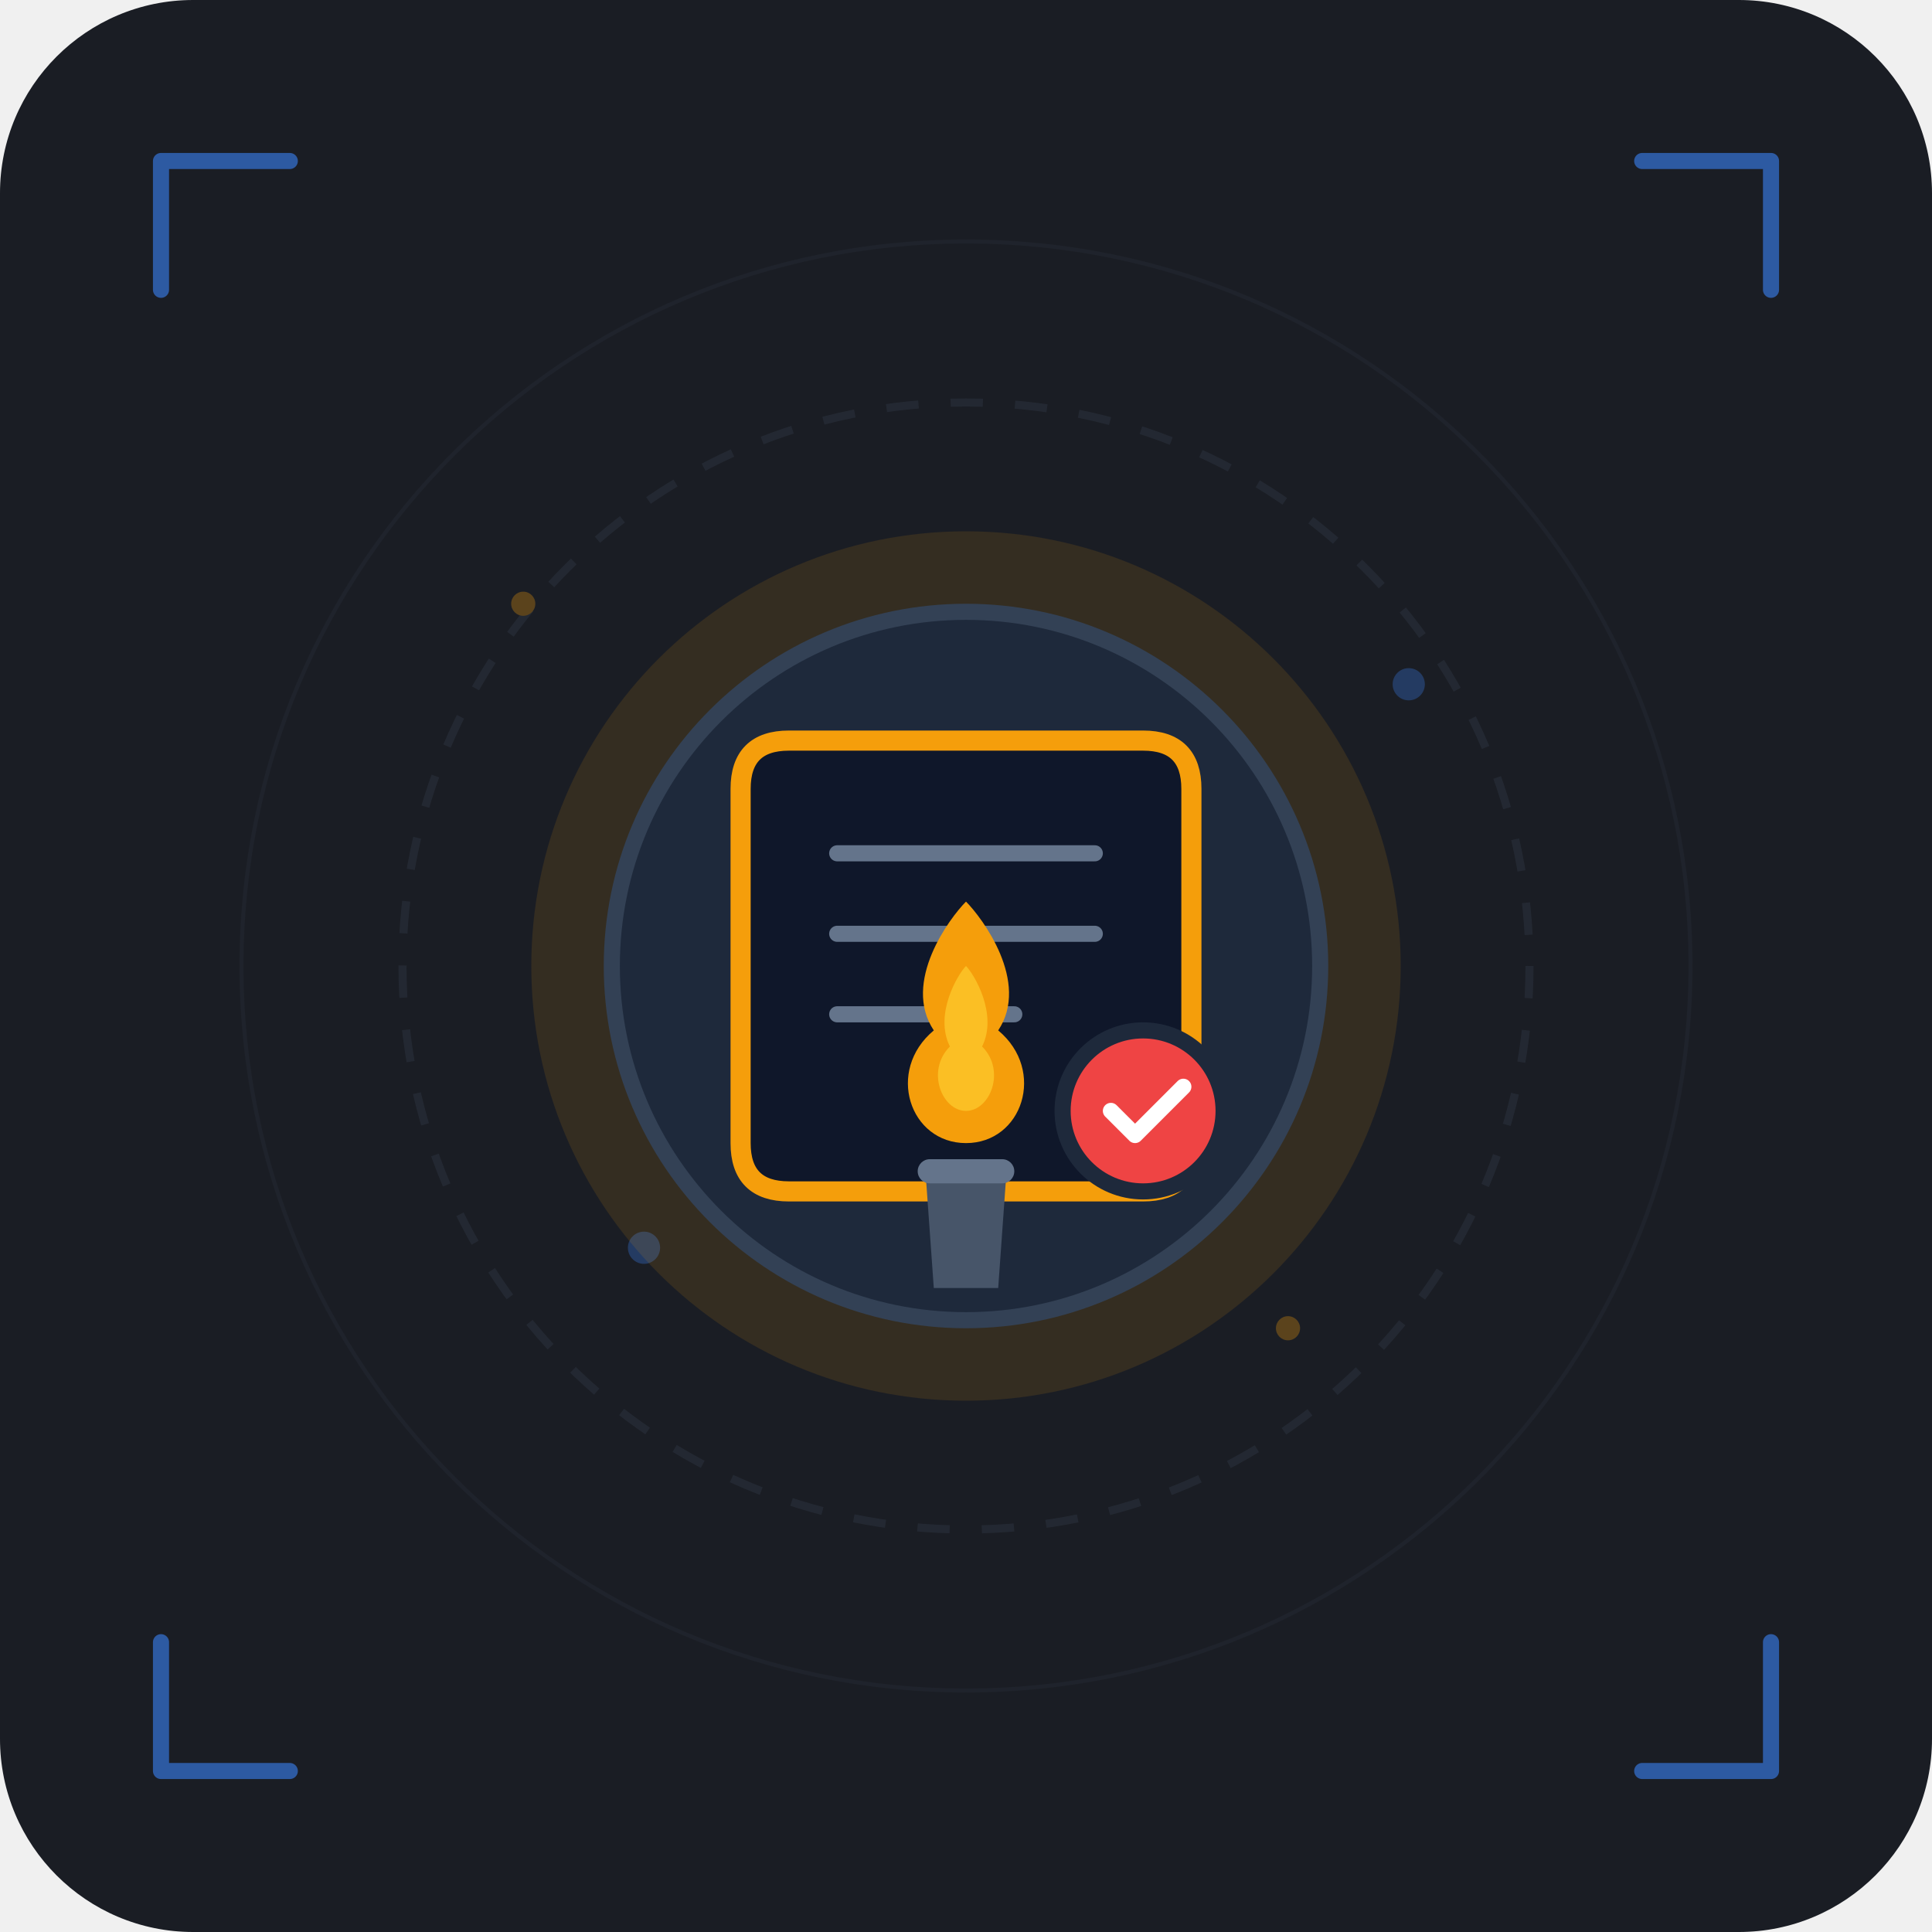
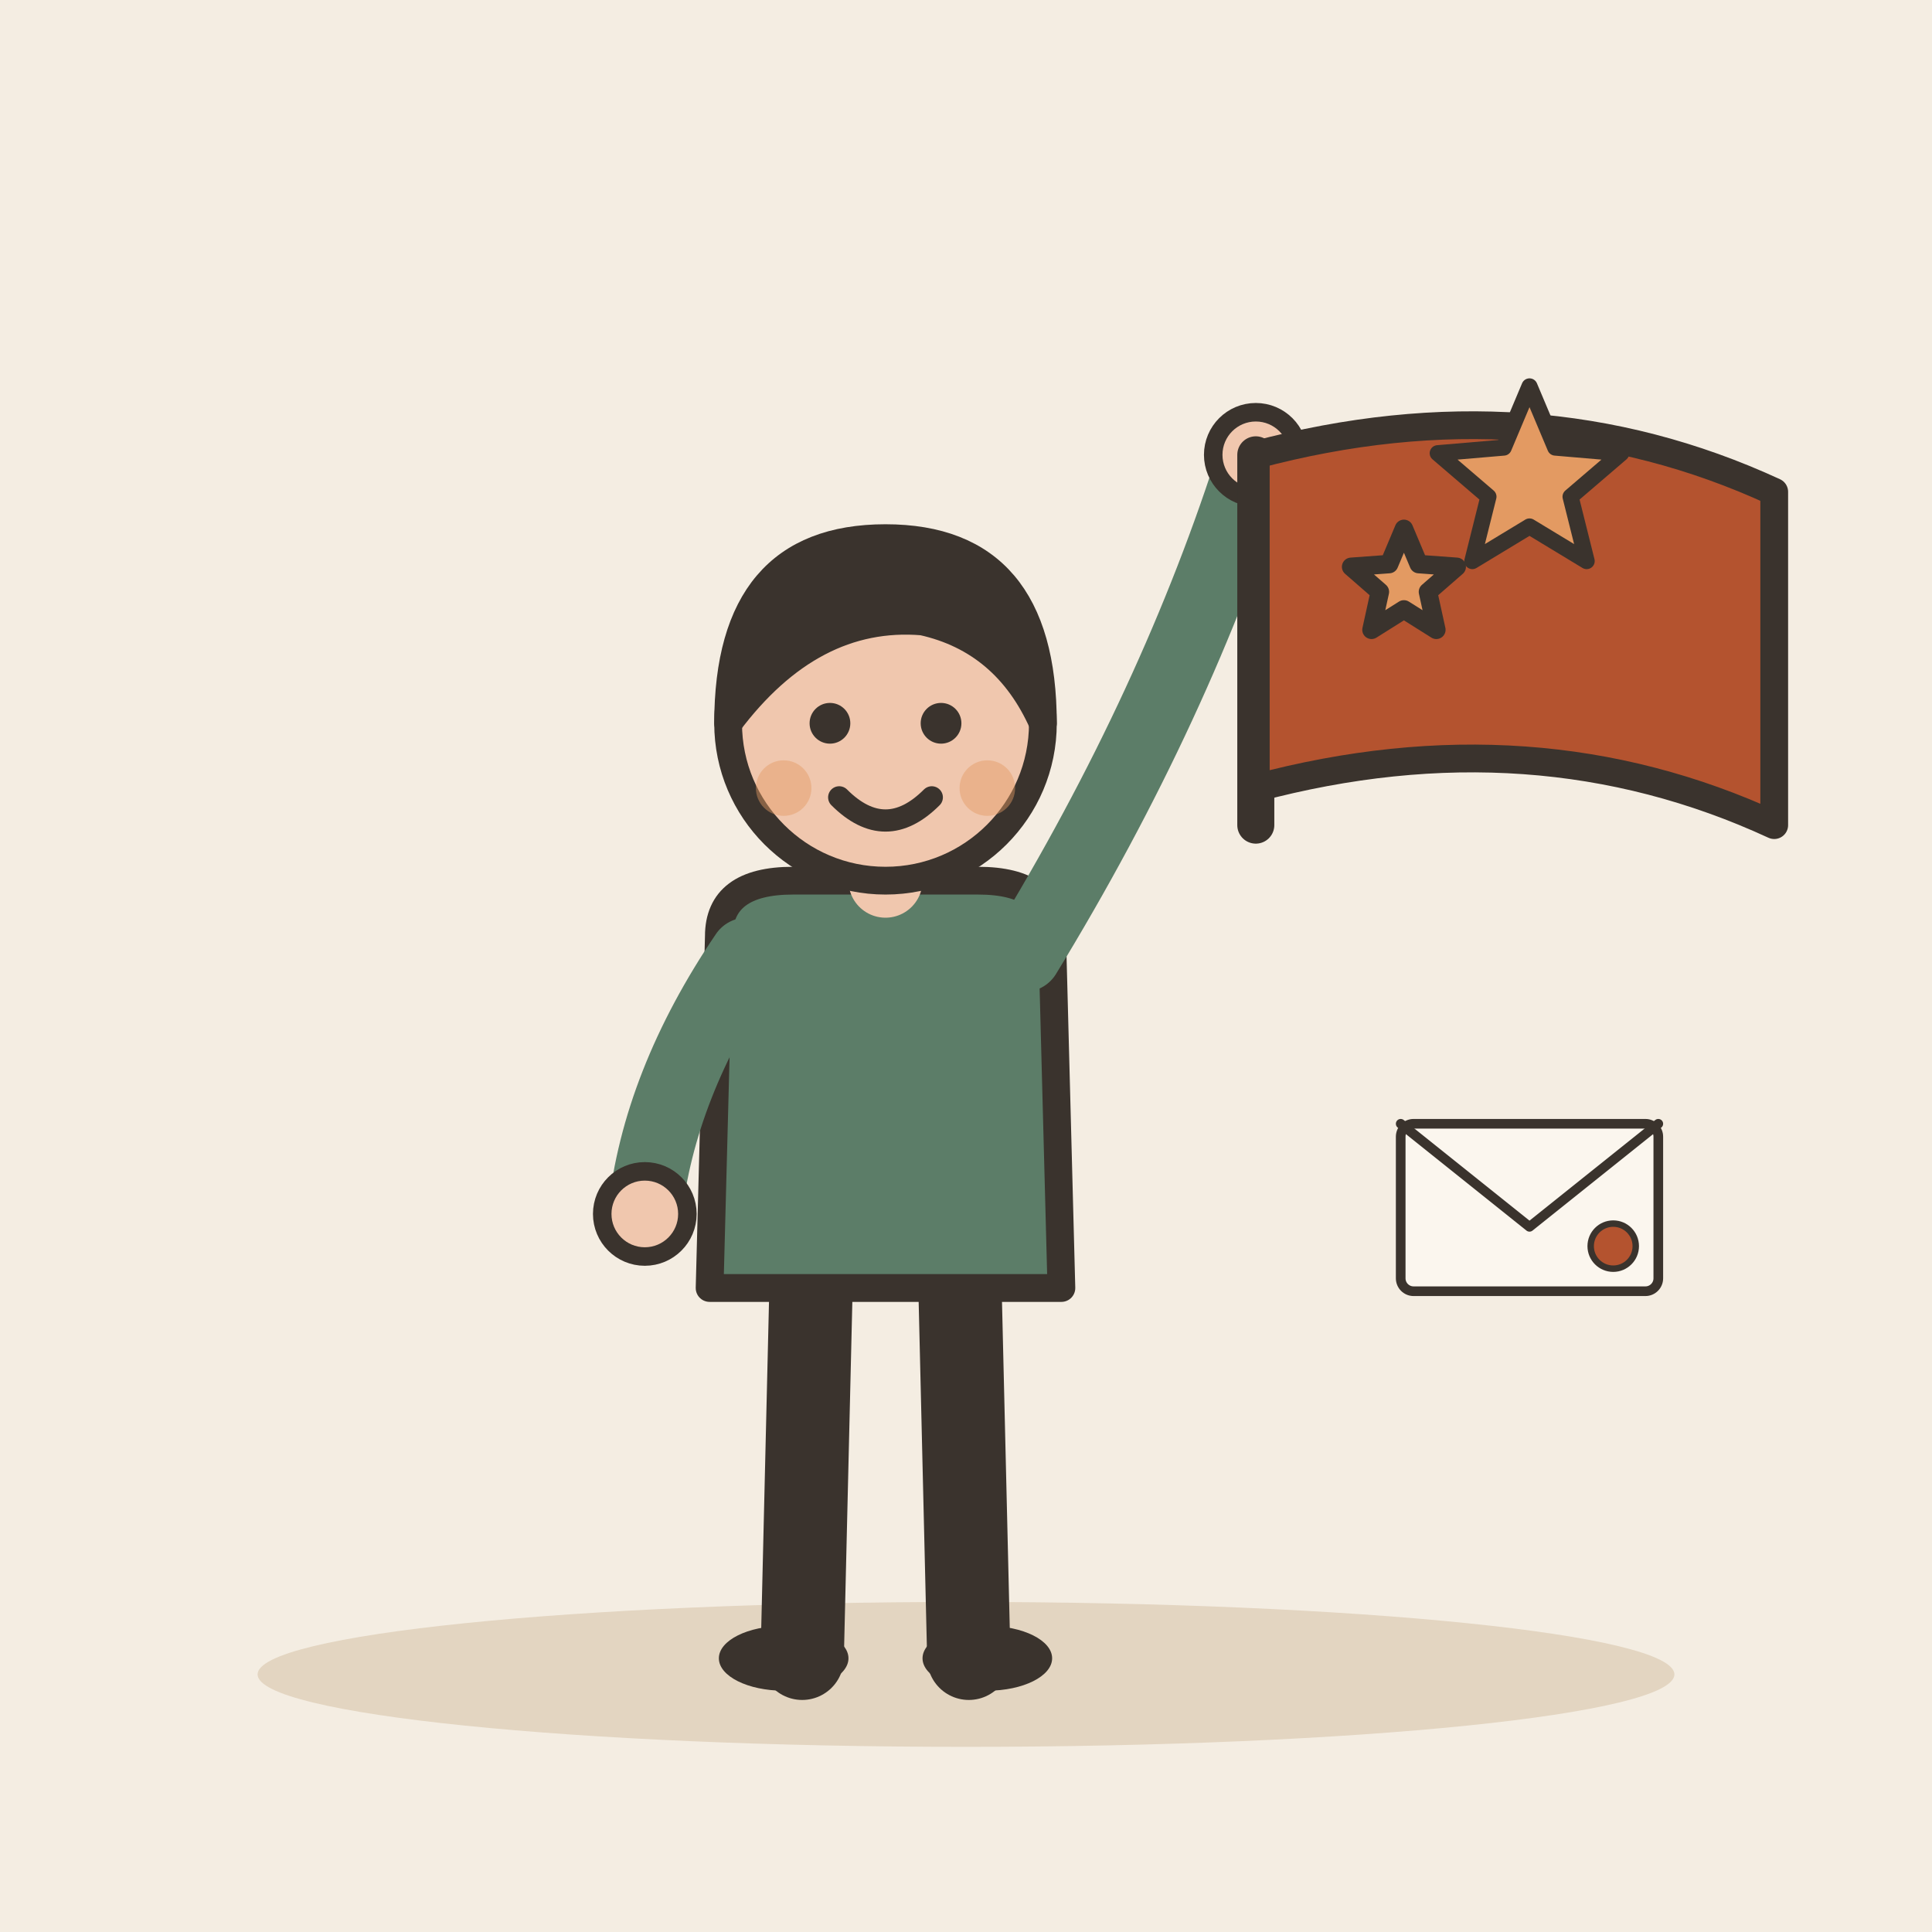
- <svg xmlns="http://www.w3.org/2000/svg" width="240" height="240" viewBox="0 0 240 240">
-   <rect width="240" height="240" rx="24" fill="#1A1D24" />
-   <g opacity="0.3">
-     <circle cx="120" cy="120" r="70" fill="none" stroke="#3A4454" stroke-width="1" stroke-dasharray="4 4" />
-     <circle cx="120" cy="120" r="90" fill="none" stroke="#3A4454" stroke-width="0.5" opacity="0.5" />
-     <circle cx="65" cy="75" r="1.5" fill="#F59E0B" />
-     <circle cx="175" cy="85" r="2" fill="#3B82F6" />
-     <circle cx="160" cy="165" r="1.5" fill="#F59E0B" />
-     <circle cx="80" cy="155" r="2" fill="#3B82F6" />
+ <svg xmlns="http://www.w3.org/2000/svg" viewBox="0 0 240 240" data-style="editorial">
+   <rect width="240" height="240" fill="#F4EDE2" />
+   <ellipse cx="120" cy="208" rx="88" ry="9" fill="#E3D5C1" />
+   <g transform="translate(110 206) scale(1.15 1.15)">
+     <path d="M-8 -42L-9 0" stroke="#3A332D" stroke-width="9" stroke-linecap="round" fill="none" />
+     <path d="M8 -42L9 0" stroke="#3A332D" stroke-width="9" stroke-linecap="round" fill="none" />
+     <ellipse cx="-11" cy="0" rx="7" ry="3.5" fill="#3A332D" />
+     <ellipse cx="11" cy="0" rx="7" ry="3.5" fill="#3A332D" />
+     <path d="M-18 -78Q-18 -84 -10 -84L10 -84Q18 -84 18 -78L19 -40L-19 -40Z" fill="#5C7D68" stroke="#3A332D" stroke-width="3" stroke-linecap="round" stroke-linejoin="round" />
+     <path d="M-15 -76Q-24.5 -62 -26 -48" fill="none" stroke="#5C7D68" stroke-width="8" stroke-linecap="round" stroke-linejoin="round" />
+     <circle cx="-26" cy="-48" r="4.6" fill="#F0C7AE" stroke="#3A332D" stroke-linecap="round" stroke-linejoin="round" stroke-width="2" />
+     <path d="M15 -76Q31.5 -103 40 -130" fill="none" stroke="#5C7D68" stroke-width="8" stroke-linecap="round" stroke-linejoin="round" />
+     <circle cx="40" cy="-130" r="4.6" fill="#F0C7AE" stroke="#3A332D" stroke-linecap="round" stroke-linejoin="round" stroke-width="2" />
+     <path d="M0 -84L0 -88" stroke="#F0C7AE" stroke-width="8" stroke-linecap="round" fill="none" />
+     <circle cx="0" cy="-101" r="17" fill="#F0C7AE" stroke="#3A332D" stroke-width="3" stroke-linecap="round" stroke-linejoin="round" />
+     <path d="M-17 -101Q-17 -121 0 -121Q17 -121 17 -101Q13 -110 4 -112Q-8 -113 -17 -101Z" fill="#3A332D" stroke="#3A332D" stroke-width="3" stroke-linecap="round" stroke-linejoin="round" />
+     <circle cx="-6" cy="-101" r="2.2" fill="#3A332D" />
+     <circle cx="6" cy="-101" r="2.2" fill="#3A332D" />
+     <path d="M-5 -93Q0 -88 5 -93" fill="none" stroke="#3A332D" stroke-width="2.4" stroke-linecap="round" stroke-linejoin="round" />
+     <circle cx="-11" cy="-94" r="3" fill="#E39A62" opacity="0.45" />
+     <circle cx="11" cy="-94" r="3" fill="#E39A62" opacity="0.45" />
+     <path d="M40 -90L40 -130" stroke="#3A332D" stroke-width="4" stroke-linecap="round" fill="none" />
+     <path d="M40 -130Q70 -138 96 -126L96 -90Q70 -102 40 -94Z" fill="#B4532F" stroke="#3A332D" stroke-width="3" stroke-linecap="round" stroke-linejoin="round" />
+     <path d="M56.0 -122.0L57.6 -118.2L61.7 -117.9L58.6 -115.2L59.5 -111.1L56.0 -113.3L52.5 -111.1L53.4 -115.2L50.3 -117.9L54.4 -118.2Z" fill="#E39A62" stroke="#3A332D" stroke-width="2" stroke-linecap="round" stroke-linejoin="round" />
  </g>
-   <g transform="translate(120, 120)">
-     <circle cx="0" cy="0" r="54" fill="#F59E0B" opacity="0.12" />
-     <circle cx="0" cy="0" r="44" fill="#1E293B" stroke="#334155" stroke-width="2" />
-     <path d="M-22,-28 L22,-28 C26,-28 28,-26 28,-22 L28,22 C28,26 26,28 22,28 L-22,28 C-26,28 -28,26 -28,22 L-28,-22 C-28,-26 -26,-28 -22,-28 Z" fill="#0F172A" stroke="#F59E0B" stroke-width="2.5" />
-     <line x1="-16" y1="-14" x2="16" y2="-14" stroke="#64748B" stroke-width="2" stroke-linecap="round" />
-     <line x1="-16" y1="-4" x2="16" y2="-4" stroke="#64748B" stroke-width="2" stroke-linecap="round" />
-     <line x1="-16" y1="6" x2="6" y2="6" stroke="#64748B" stroke-width="2" stroke-linecap="round" />
-     <g transform="translate(0, 10)">
-       <path d="M-5,16 L5,16 L4,30 L-4,30 Z" fill="#475569" />
-       <rect x="-6" y="14" width="12" height="3" rx="1.5" fill="#64748B" />
-       <path d="M0,12 C-7,12 -10,3 -4,-2 C-8,-8 -2,-16 0,-18 C2,-16 8,-8 4,-2 C10,3 7,12 0,12 Z" fill="#F59E0B" />
-       <path d="M0,8 C-3,8 -5,3 -2,0 C-4,-4 -1,-9 0,-10 C1,-9 4,-4 2,0 C5,3 3,8 0,8 Z" fill="#FBBF24" />
-     </g>
-     <circle cx="22" cy="18" r="10" fill="#EF4444" stroke="#1E293B" stroke-width="2" />
-     <path d="M18,18 L21,21 L27,15" fill="none" stroke="#FFFFFF" stroke-width="2" stroke-linecap="round" stroke-linejoin="round" />
+   <path d="M190.0 48.0L193.2 55.6L201.4 56.3L195.1 61.7L197.1 69.7L190.0 65.4L182.9 69.7L184.9 61.7L178.6 56.3L186.8 55.6Z" fill="#E39A62" stroke="#3A332D" stroke-width="2" stroke-linecap="round" stroke-linejoin="round" />
+   <g transform="translate(190 150) scale(0.4 0.4)">
+     <rect x="-40" y="-26" width="80" height="52" rx="4" fill="#FBF6EE" stroke="#3A332D" stroke-width="3" stroke-linecap="round" stroke-linejoin="round" />
+     <path d="M-40 -26L0 6L40 -26" fill="none" stroke="#3A332D" stroke-width="3" stroke-linecap="round" stroke-linejoin="round" />
+     <circle cx="26" cy="12" r="7" fill="#B4532F" stroke="#3A332D" stroke-linecap="round" stroke-linejoin="round" stroke-width="2" />
  </g>
-   <path d="M 20 36 L 20 20 L 36 20" fill="none" stroke="#3B82F6" stroke-width="2" stroke-linecap="round" stroke-linejoin="round" opacity="0.6" />
-   <path d="M 220 36 L 220 20 L 204 20" fill="none" stroke="#3B82F6" stroke-width="2" stroke-linecap="round" stroke-linejoin="round" opacity="0.6" />
-   <path d="M 20 204 L 20 220 L 36 220" fill="none" stroke="#3B82F6" stroke-width="2" stroke-linecap="round" stroke-linejoin="round" opacity="0.6" />
-   <path d="M 220 204 L 220 220 L 204 220" fill="none" stroke="#3B82F6" stroke-width="2" stroke-linecap="round" stroke-linejoin="round" opacity="0.6" />
</svg>
